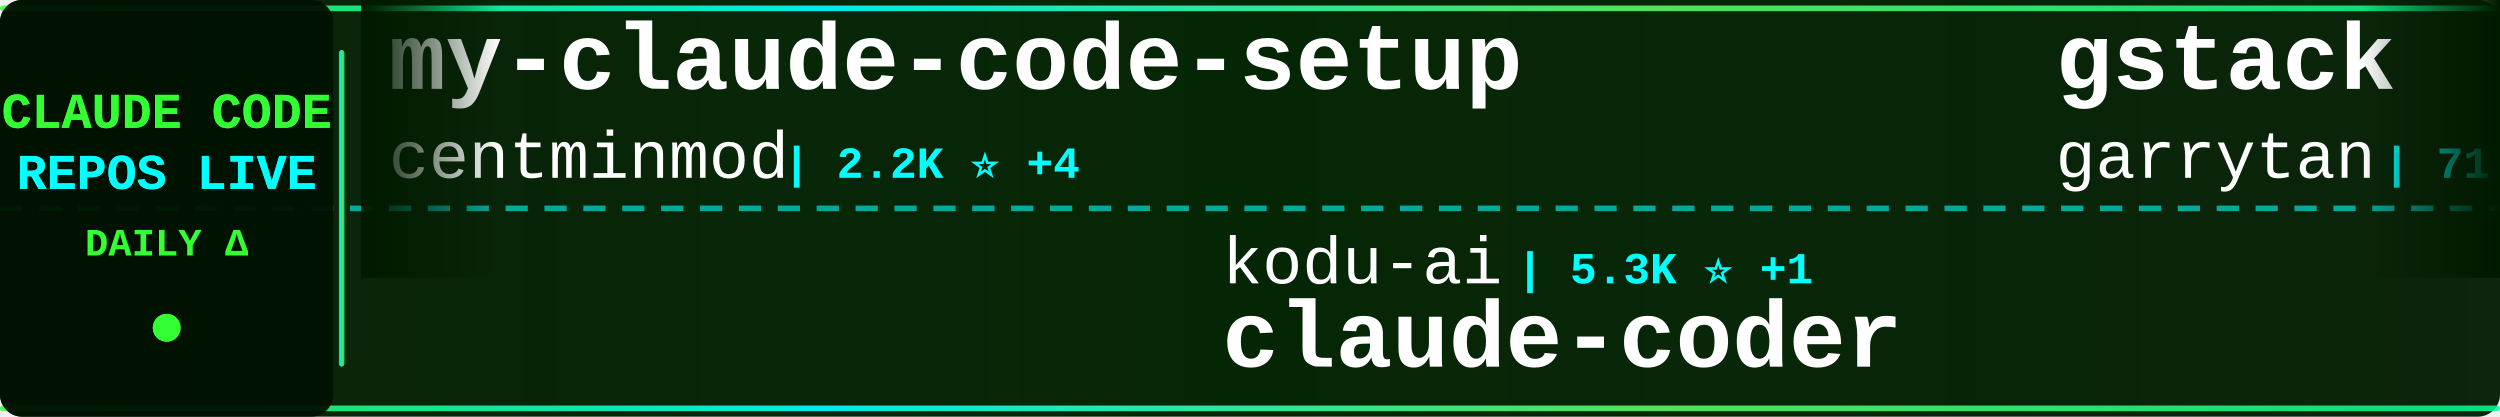
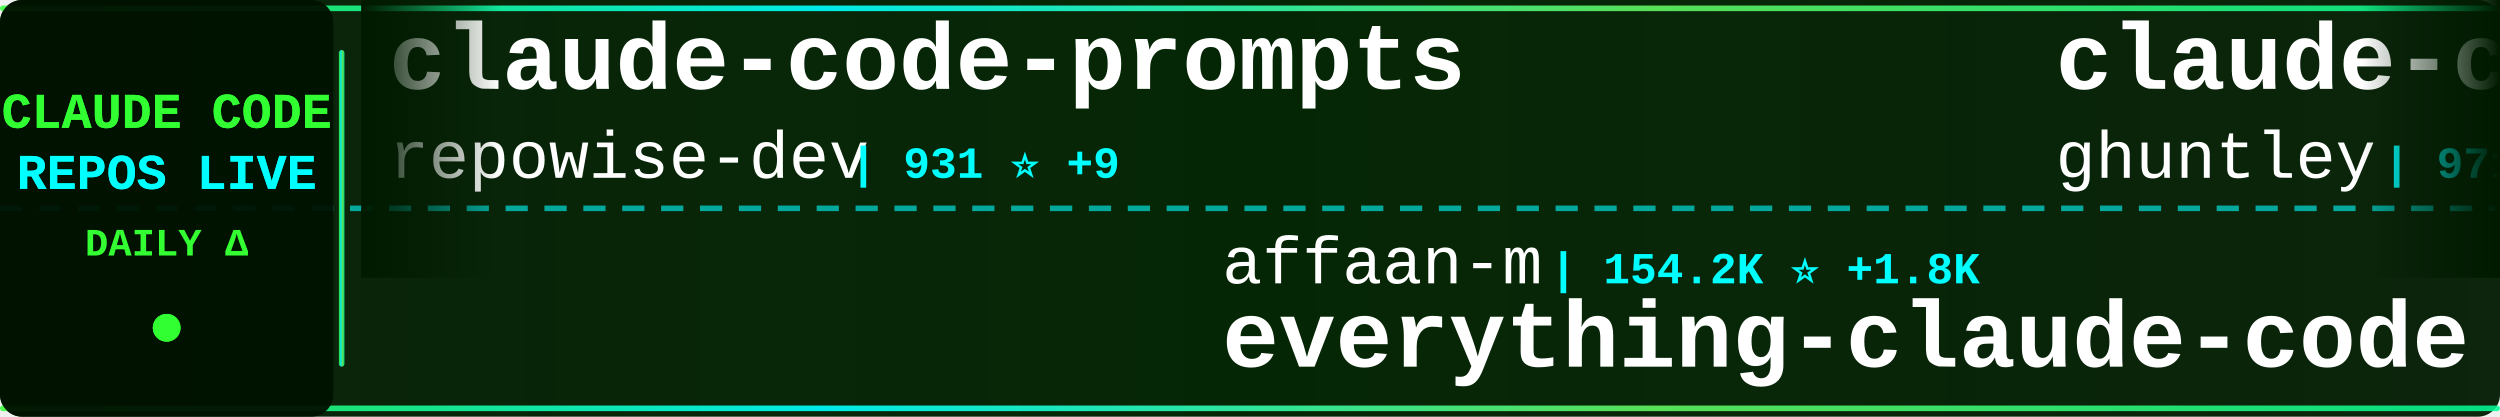
<svg xmlns="http://www.w3.org/2000/svg" width="900" height="150">
  <defs>
    <linearGradient id="tickerBg" x1="0%" y1="0%" x2="100%" y2="0%">
      <stop offset="0%" style="stop-color:#001a00;stop-opacity:0.95" />
      <stop offset="50%" style="stop-color:#002200;stop-opacity:0.98" />
      <stop offset="100%" style="stop-color:#001a00;stop-opacity:0.95" />
    </linearGradient>
    <linearGradient id="borderGrad" x1="0%" y1="0%" x2="100%" y2="0%">
      <stop offset="0%" style="stop-color:#33ff33;stop-opacity:0.85">
        <animate attributeName="stop-opacity" values="0.85;1;0.85" dur="2s" repeatCount="indefinite" />
      </stop>
      <stop offset="33%" style="stop-color:#00ffff;stop-opacity:0.9">
        <animate attributeName="stop-opacity" values="0.9;1;0.9" dur="2.2s" repeatCount="indefinite" />
      </stop>
      <stop offset="66%" style="stop-color:#66ff66;stop-opacity:0.85">
        <animate attributeName="stop-opacity" values="0.85;1;0.85" dur="1.8s" repeatCount="indefinite" />
      </stop>
      <stop offset="100%" style="stop-color:#00ff99;stop-opacity:0.85">
        <animate attributeName="stop-opacity" values="0.85;1;0.85" dur="2s" repeatCount="indefinite" />
      </stop>
    </linearGradient>
    <filter id="textGlow">
      <feGaussianBlur stdDeviation="0.1" result="coloredBlur" />
      <feMerge>
        <feMergeNode in="coloredBlur" />
        <feMergeNode in="SourceGraphic" />
      </feMerge>
    </filter>
    <filter id="metricGlow">
      <feGaussianBlur stdDeviation="0.2" result="coloredBlur" />
      <feMerge>
        <feMergeNode in="coloredBlur" />
        <feMergeNode in="SourceGraphic" />
      </feMerge>
    </filter>
    <linearGradient id="leftFade" x1="0%" y1="0%" x2="100%" y2="0%">
      <stop offset="0%" style="stop-color:#001a00;stop-opacity:1" />
      <stop offset="100%" style="stop-color:#001a00;stop-opacity:0" />
    </linearGradient>
    <linearGradient id="rightFade" x1="0%" y1="0%" x2="100%" y2="0%">
      <stop offset="0%" style="stop-color:#001a00;stop-opacity:0" />
      <stop offset="100%" style="stop-color:#001a00;stop-opacity:1" />
    </linearGradient>
  </defs>
  <rect width="900" height="150" fill="url(#tickerBg)" rx="8" />
  <rect x="0" y="2" width="900" height="2" fill="url(#borderGrad)" rx="1" />
  <rect x="0" y="146" width="900" height="2" fill="url(#borderGrad)" rx="1" />
  <line x1="0" y1="75" x2="900" y2="75" stroke="#00ffff" stroke-width="2" stroke-dasharray="8 6" opacity="0.6" />
  <rect x="0" y="0" width="120" height="150" fill="#001100" opacity="0.95" rx="8" />
  <text x="60" y="46" font-family="'Courier New', monospace" font-size="18" font-weight="bold" fill="#33ff33" text-anchor="middle" filter="url(#textGlow)">
    CLAUDE CODE
  </text>
  <text x="60" y="68" font-family="'Courier New', monospace" font-size="18" font-weight="bold" fill="#00ffff" text-anchor="middle" filter="url(#textGlow)">
    REPOS LIVE
  </text>
  <text x="60" y="92" font-family="'Courier New', monospace" font-size="14" font-weight="bold" fill="#33ff33" text-anchor="middle">
    DAILY Δ
  </text>
  <circle cx="60" cy="118" r="5" fill="#33ff33" filter="url(#metricGlow)">
    <animate attributeName="r" values="4;6;4" dur="1.5s" repeatCount="indefinite" />
    <animate attributeName="opacity" values="0.6;1;0.6" dur="1.5s" repeatCount="indefinite" />
  </circle>
  <rect x="122" y="18" width="2" height="114" fill="url(#borderGrad)" rx="1" />
  <clipPath id="tickerClip">
    <rect x="130" y="0" width="770" height="150" />
  </clipPath>
  <g clip-path="url(#tickerClip)">
    <g id="tickerItems">
      <animateTransform attributeName="transform" attributeType="XML" type="translate" from="0 0" to="-3000 0" dur="54s" repeatCount="indefinite" />
      <g transform="translate(0, 0)">
-         <text x="140" y="32" font-family="'Courier New', monospace" font-size="34" font-weight="bold" fill="#ffffff">my-claude-code-setup</text>
-         <text x="140" y="64" font-family="'Courier New', monospace" font-size="24" font-weight="normal" fill="#ffffff" opacity="1.0">centminmod</text>
-         <text x="282" y="64" font-family="'Courier New', monospace" font-size="16" font-weight="bold" fill="#00ffff"> | 2.2K ⭐ +4</text>
+         <text x="140" y="32" font-family="'Courier New', monospace" font-size="34" font-weight="bold" fill="#ffffff">claude-code-prompts</text>
+         <text x="140" y="64" font-family="'Courier New', monospace" font-size="24" font-weight="normal" fill="#ffffff" opacity="1.0">repowise-dev</text>
+         <text x="306" y="64" font-family="'Courier New', monospace" font-size="16" font-weight="bold" fill="#00ffff"> | 931 ⭐ +9</text>
      </g>
      <g transform="translate(300, 0)">
-         <text x="140" y="102" font-family="'Courier New', monospace" font-size="24" font-weight="normal" fill="#ffffff" opacity="1.0">kodu-ai</text>
-         <text x="246" y="102" font-family="'Courier New', monospace" font-size="16" font-weight="bold" fill="#00ffff"> | 5.3K ⭐ +1</text>
-         <text x="140" y="132" font-family="'Courier New', monospace" font-size="34" font-weight="bold" fill="#ffffff">claude-coder</text>
+         <text x="140" y="102" font-family="'Courier New', monospace" font-size="24" font-weight="normal" fill="#ffffff" opacity="1.0">affaan-m</text>
+         <text x="258" y="102" font-family="'Courier New', monospace" font-size="16" font-weight="bold" fill="#00ffff"> | 154.2K ⭐ +1.8K</text>
+         <text x="140" y="132" font-family="'Courier New', monospace" font-size="34" font-weight="bold" fill="#ffffff">everything-claude-code</text>
      </g>
      <g transform="translate(600, 0)">
-         <text x="140" y="32" font-family="'Courier New', monospace" font-size="34" font-weight="bold" fill="#ffffff">gstack</text>
-         <text x="140" y="64" font-family="'Courier New', monospace" font-size="24" font-weight="normal" fill="#ffffff" opacity="1.0">garrytan</text>
-         <text x="258" y="64" font-family="'Courier New', monospace" font-size="16" font-weight="bold" fill="#00ffff"> | 71.4K ⭐ +940</text>
+         <text x="140" y="32" font-family="'Courier New', monospace" font-size="34" font-weight="bold" fill="#ffffff">claude-code-source-code-...</text>
+         <text x="140" y="64" font-family="'Courier New', monospace" font-size="24" font-weight="normal" fill="#ffffff" opacity="1.0">ghuntley</text>
+         <text x="258" y="64" font-family="'Courier New', monospace" font-size="16" font-weight="bold" fill="#00ffff"> | 971 ⭐</text>
      </g>
      <g transform="translate(900, 0)">
-         <text x="140" y="102" font-family="'Courier New', monospace" font-size="24" font-weight="normal" fill="#ffffff" opacity="1.0">ykdojo</text>
-         <text x="234" y="102" font-family="'Courier New', monospace" font-size="16" font-weight="bold" fill="#00ffff"> | 7.6K ⭐ +150</text>
-         <text x="140" y="132" font-family="'Courier New', monospace" font-size="34" font-weight="bold" fill="#ffffff">claude-code-tips</text>
+         <text x="140" y="102" font-family="'Courier New', monospace" font-size="24" font-weight="normal" fill="#ffffff" opacity="1.0">VoltAgent</text>
+         <text x="270" y="102" font-family="'Courier New', monospace" font-size="16" font-weight="bold" fill="#00ffff"> | 17.2K ⭐ +113</text>
+         <text x="140" y="132" font-family="'Courier New', monospace" font-size="34" font-weight="bold" fill="#ffffff">awesome-claude-code-suba...</text>
      </g>
      <g transform="translate(1200, 0)">
-         <text x="140" y="32" font-family="'Courier New', monospace" font-size="34" font-weight="bold" fill="#ffffff">superpowers</text>
-         <text x="140" y="64" font-family="'Courier New', monospace" font-size="24" font-weight="normal" fill="#ffffff" opacity="1.0">obra</text>
-         <text x="210" y="64" font-family="'Courier New', monospace" font-size="16" font-weight="bold" fill="#00ffff"> | 150.0K ⭐ +2.0K</text>
+         <text x="140" y="32" font-family="'Courier New', monospace" font-size="34" font-weight="bold" fill="#ffffff">claude-code-source-build</text>
+         <text x="140" y="64" font-family="'Courier New', monospace" font-size="24" font-weight="normal" fill="#ffffff" opacity="1.0">andrew-kramer-inno</text>
+         <text x="378" y="64" font-family="'Courier New', monospace" font-size="16" font-weight="bold" fill="#00ffff"> | 567 ⭐ +1</text>
      </g>
      <g transform="translate(1500, 0)">
+         <text x="140" y="102" font-family="'Courier New', monospace" font-size="24" font-weight="normal" fill="#ffffff" opacity="1.0">hangsman</text>
+         <text x="258" y="102" font-family="'Courier New', monospace" font-size="16" font-weight="bold" fill="#00ffff"> | 753 ⭐</text>
+         <text x="140" y="132" font-family="'Courier New', monospace" font-size="34" font-weight="bold" fill="#ffffff">claude-code-source</text>
+       </g>
+       <g transform="translate(1800, 0)">
+         <text x="140" y="32" font-family="'Courier New', monospace" font-size="34" font-weight="bold" fill="#ffffff">claude-code-ultimate-gui...</text>
+         <text x="140" y="64" font-family="'Courier New', monospace" font-size="24" font-weight="normal" fill="#ffffff" opacity="1.0">FlorianBruniaux</text>
+         <text x="342" y="64" font-family="'Courier New', monospace" font-size="16" font-weight="bold" fill="#00ffff"> | 3.3K ⭐ +71</text>
+       </g>
+       <g transform="translate(2100, 0)">
+         <text x="140" y="102" font-family="'Courier New', monospace" font-size="24" font-weight="normal" fill="#ffffff" opacity="1.0">Cranot</text>
+         <text x="234" y="102" font-family="'Courier New', monospace" font-size="16" font-weight="bold" fill="#00ffff"> | 2.6K ⭐ +4</text>
+         <text x="140" y="132" font-family="'Courier New', monospace" font-size="34" font-weight="bold" fill="#ffffff">claude-code-guide</text>
+       </g>
+       <g transform="translate(2400, 0)">
+         <text x="140" y="32" font-family="'Courier New', monospace" font-size="34" font-weight="bold" fill="#ffffff">claude-code-from-source</text>
+         <text x="140" y="64" font-family="'Courier New', monospace" font-size="24" font-weight="normal" fill="#ffffff" opacity="1.0">alejandrobalderas</text>
+         <text x="366" y="64" font-family="'Courier New', monospace" font-size="16" font-weight="bold" fill="#00ffff"> | 1.3K ⭐ +162</text>
+       </g>
+       <g transform="translate(2700, 0)">
        <text x="140" y="102" font-family="'Courier New', monospace" font-size="24" font-weight="normal" fill="#ffffff" opacity="1.0">huangserva</text>
        <text x="282" y="102" font-family="'Courier New', monospace" font-size="16" font-weight="bold" fill="#00ffff"> | 551 ⭐ +1</text>
        <text x="140" y="132" font-family="'Courier New', monospace" font-size="34" font-weight="bold" fill="#ffffff">claude-code-cli</text>
      </g>
-       <g transform="translate(1800, 0)">
-         <text x="140" y="32" font-family="'Courier New', monospace" font-size="34" font-weight="bold" fill="#ffffff">claude-code-proxy</text>
-         <text x="140" y="64" font-family="'Courier New', monospace" font-size="24" font-weight="normal" fill="#ffffff" opacity="1.0">1rgs</text>
-         <text x="210" y="64" font-family="'Courier New', monospace" font-size="16" font-weight="bold" fill="#00ffff"> | 3.4K ⭐ +10</text>
+       <g transform="translate(3000, 0)">
+         <text x="140" y="32" font-family="'Courier New', monospace" font-size="34" font-weight="bold" fill="#ffffff">claude-code-prompts</text>
+         <text x="140" y="64" font-family="'Courier New', monospace" font-size="24" font-weight="normal" fill="#ffffff" opacity="1.0">repowise-dev</text>
+         <text x="306" y="64" font-family="'Courier New', monospace" font-size="16" font-weight="bold" fill="#00ffff"> | 931 ⭐ +9</text>
      </g>
-       <g transform="translate(2100, 0)">
+       <g transform="translate(3300, 0)">
        <text x="140" y="102" font-family="'Courier New', monospace" font-size="24" font-weight="normal" fill="#ffffff" opacity="1.0">affaan-m</text>
-         <text x="258" y="102" font-family="'Courier New', monospace" font-size="16" font-weight="bold" fill="#00ffff"> | 154.1K ⭐ +1.8K</text>
+         <text x="258" y="102" font-family="'Courier New', monospace" font-size="16" font-weight="bold" fill="#00ffff"> | 154.2K ⭐ +1.8K</text>
        <text x="140" y="132" font-family="'Courier New', monospace" font-size="34" font-weight="bold" fill="#ffffff">everything-claude-code</text>
      </g>
-       <g transform="translate(2400, 0)">
-         <text x="140" y="32" font-family="'Courier New', monospace" font-size="34" font-weight="bold" fill="#ffffff">claude-code-hooks-master...</text>
-         <text x="140" y="64" font-family="'Courier New', monospace" font-size="24" font-weight="normal" fill="#ffffff" opacity="1.0">disler</text>
-         <text x="234" y="64" font-family="'Courier New', monospace" font-size="16" font-weight="bold" fill="#00ffff"> | 3.5K ⭐ +1</text>
-       </g>
-       <g transform="translate(2700, 0)">
-         <text x="140" y="102" font-family="'Courier New', monospace" font-size="24" font-weight="normal" fill="#ffffff" opacity="1.0">Maciek-roboblog</text>
-         <text x="342" y="102" font-family="'Courier New', monospace" font-size="16" font-weight="bold" fill="#00ffff"> | 7.5K ⭐ +19</text>
-         <text x="140" y="132" font-family="'Courier New', monospace" font-size="34" font-weight="bold" fill="#ffffff">Claude-Code-Usage-Monito...</text>
-       </g>
-       <g transform="translate(3000, 0)">
-         <text x="140" y="32" font-family="'Courier New', monospace" font-size="34" font-weight="bold" fill="#ffffff">my-claude-code-setup</text>
-         <text x="140" y="64" font-family="'Courier New', monospace" font-size="24" font-weight="normal" fill="#ffffff" opacity="1.0">centminmod</text>
-         <text x="282" y="64" font-family="'Courier New', monospace" font-size="16" font-weight="bold" fill="#00ffff"> | 2.2K ⭐ +4</text>
-       </g>
-       <g transform="translate(3300, 0)">
-         <text x="140" y="102" font-family="'Courier New', monospace" font-size="24" font-weight="normal" fill="#ffffff" opacity="1.0">kodu-ai</text>
-         <text x="246" y="102" font-family="'Courier New', monospace" font-size="16" font-weight="bold" fill="#00ffff"> | 5.3K ⭐ +1</text>
-         <text x="140" y="132" font-family="'Courier New', monospace" font-size="34" font-weight="bold" fill="#ffffff">claude-coder</text>
-       </g>
      <g transform="translate(3600, 0)">
-         <text x="140" y="32" font-family="'Courier New', monospace" font-size="34" font-weight="bold" fill="#ffffff">gstack</text>
-         <text x="140" y="64" font-family="'Courier New', monospace" font-size="24" font-weight="normal" fill="#ffffff" opacity="1.0">garrytan</text>
-         <text x="258" y="64" font-family="'Courier New', monospace" font-size="16" font-weight="bold" fill="#00ffff"> | 71.4K ⭐ +940</text>
+         <text x="140" y="32" font-family="'Courier New', monospace" font-size="34" font-weight="bold" fill="#ffffff">claude-code-source-code-...</text>
+         <text x="140" y="64" font-family="'Courier New', monospace" font-size="24" font-weight="normal" fill="#ffffff" opacity="1.0">ghuntley</text>
+         <text x="258" y="64" font-family="'Courier New', monospace" font-size="16" font-weight="bold" fill="#00ffff"> | 971 ⭐</text>
      </g>
      <g transform="translate(3900, 0)">
-         <text x="140" y="102" font-family="'Courier New', monospace" font-size="24" font-weight="normal" fill="#ffffff" opacity="1.0">ykdojo</text>
-         <text x="234" y="102" font-family="'Courier New', monospace" font-size="16" font-weight="bold" fill="#00ffff"> | 7.6K ⭐ +150</text>
-         <text x="140" y="132" font-family="'Courier New', monospace" font-size="34" font-weight="bold" fill="#ffffff">claude-code-tips</text>
+         <text x="140" y="102" font-family="'Courier New', monospace" font-size="24" font-weight="normal" fill="#ffffff" opacity="1.0">VoltAgent</text>
+         <text x="270" y="102" font-family="'Courier New', monospace" font-size="16" font-weight="bold" fill="#00ffff"> | 17.2K ⭐ +113</text>
+         <text x="140" y="132" font-family="'Courier New', monospace" font-size="34" font-weight="bold" fill="#ffffff">awesome-claude-code-suba...</text>
      </g>
    </g>
  </g>
  <rect x="130" y="0" width="50" height="100" fill="url(#leftFade)" />
  <rect x="850" y="0" width="50" height="100" fill="url(#rightFade)" />
</svg>
